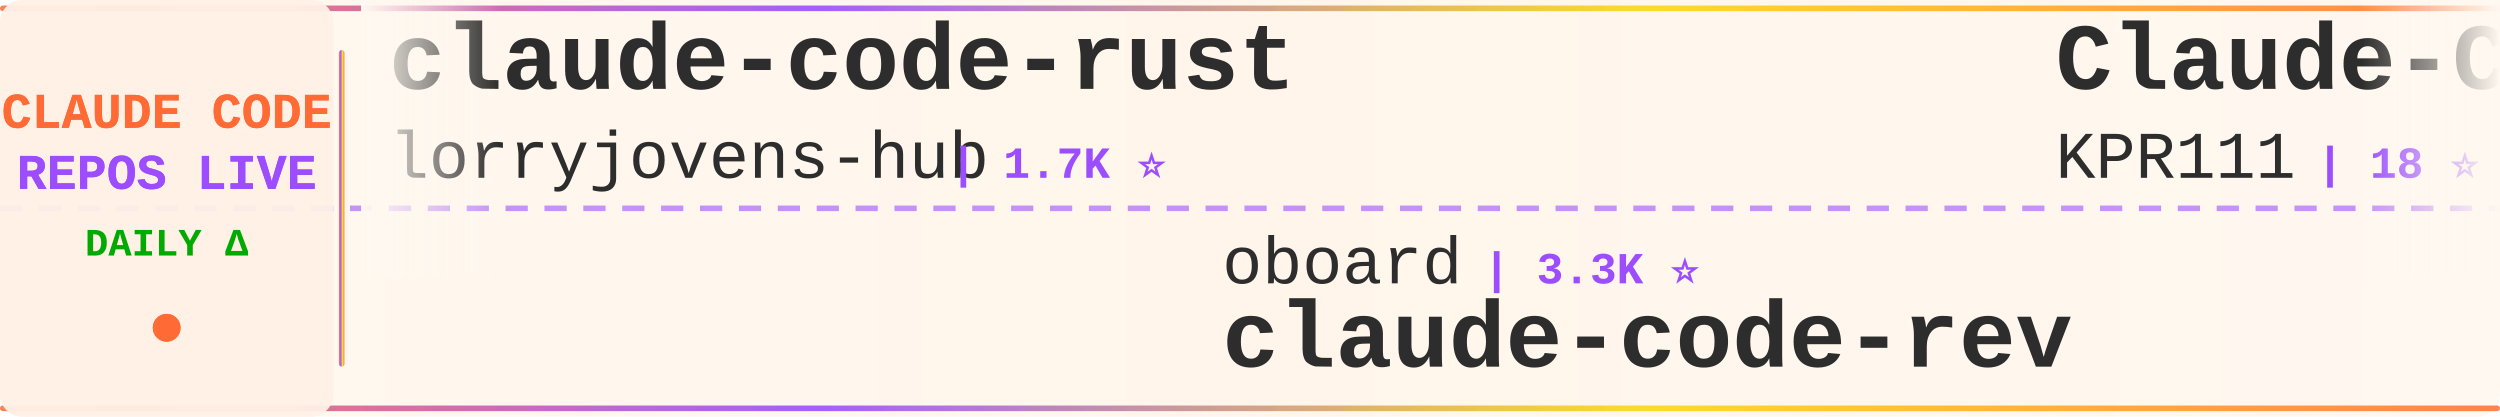
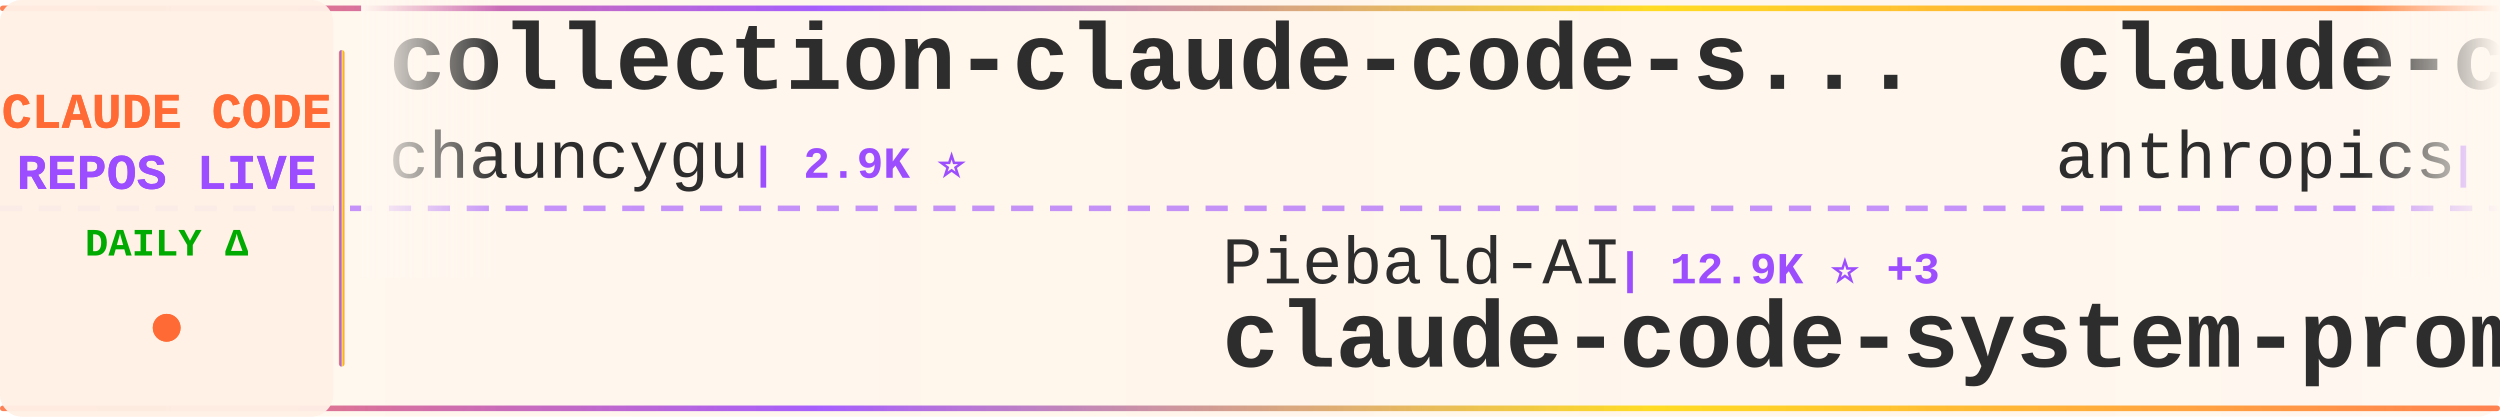
<svg xmlns="http://www.w3.org/2000/svg" width="900" height="150">
  <defs>
    <linearGradient id="tickerBg" x1="0%" y1="0%" x2="100%" y2="0%">
      <stop offset="0%" style="stop-color:#fff8f0;stop-opacity:0.98" />
      <stop offset="50%" style="stop-color:#fff5eb;stop-opacity:1" />
      <stop offset="100%" style="stop-color:#fff8f0;stop-opacity:0.98" />
    </linearGradient>
    <linearGradient id="borderGrad" x1="0%" y1="0%" x2="100%" y2="0%">
      <stop offset="0%" style="stop-color:#FF6B35;stop-opacity:0.85">
        <animate attributeName="stop-opacity" values="0.85;1;0.85" dur="2s" repeatCount="indefinite" />
      </stop>
      <stop offset="33%" style="stop-color:#9C4EFF;stop-opacity:0.9">
        <animate attributeName="stop-opacity" values="0.9;1;0.9" dur="2.2s" repeatCount="indefinite" />
      </stop>
      <stop offset="66%" style="stop-color:#FFD700;stop-opacity:0.85">
        <animate attributeName="stop-opacity" values="0.85;1;0.85" dur="1.8s" repeatCount="indefinite" />
      </stop>
      <stop offset="100%" style="stop-color:#FF6B35;stop-opacity:0.85">
        <animate attributeName="stop-opacity" values="0.85;1;0.85" dur="2s" repeatCount="indefinite" />
      </stop>
    </linearGradient>
    <filter id="textGlow">
      <feGaussianBlur stdDeviation="0.15" result="coloredBlur" />
      <feMerge>
        <feMergeNode in="coloredBlur" />
        <feMergeNode in="SourceGraphic" />
      </feMerge>
    </filter>
    <filter id="metricGlow">
      <feGaussianBlur stdDeviation="0.2" result="coloredBlur" />
      <feMerge>
        <feMergeNode in="coloredBlur" />
        <feMergeNode in="SourceGraphic" />
      </feMerge>
    </filter>
    <linearGradient id="leftFade" x1="0%" y1="0%" x2="100%" y2="0%">
      <stop offset="0%" style="stop-color:#fff8f0;stop-opacity:1" />
      <stop offset="100%" style="stop-color:#fff8f0;stop-opacity:0" />
    </linearGradient>
    <linearGradient id="rightFade" x1="0%" y1="0%" x2="100%" y2="0%">
      <stop offset="0%" style="stop-color:#fff8f0;stop-opacity:0" />
      <stop offset="100%" style="stop-color:#fff8f0;stop-opacity:1" />
    </linearGradient>
  </defs>
  <rect width="900" height="150" fill="url(#tickerBg)" rx="8" />
  <rect x="0" y="2" width="900" height="2" fill="url(#borderGrad)" rx="1" />
  <rect x="0" y="146" width="900" height="2" fill="url(#borderGrad)" rx="1" />
  <line x1="0" y1="75" x2="900" y2="75" stroke="#9C4EFF" stroke-width="2" stroke-dasharray="8 6" opacity="0.6" />
  <rect x="0" y="0" width="120" height="150" fill="#fff0e6" opacity="0.95" rx="8" />
  <text x="60" y="46" font-family="'Courier New', monospace" font-size="18" font-weight="bold" fill="#FF6B35" text-anchor="middle" filter="url(#textGlow)">
    CLAUDE CODE
  </text>
  <text x="60" y="68" font-family="'Courier New', monospace" font-size="18" font-weight="bold" fill="#9C4EFF" text-anchor="middle" filter="url(#textGlow)">
    REPOS LIVE
  </text>
  <text x="60" y="92" font-family="'Courier New', monospace" font-size="14" font-weight="bold" fill="#00aa00" text-anchor="middle">
    DAILY Δ
  </text>
  <circle cx="60" cy="118" r="5" fill="#FF6B35" filter="url(#metricGlow)">
    <animate attributeName="r" values="4;6;4" dur="1.5s" repeatCount="indefinite" />
    <animate attributeName="opacity" values="0.6;1;0.6" dur="1.5s" repeatCount="indefinite" />
  </circle>
  <rect x="122" y="18" width="2" height="114" fill="url(#borderGrad)" rx="1" />
  <clipPath id="tickerClip">
    <rect x="130" y="0" width="770" height="150" />
  </clipPath>
  <g clip-path="url(#tickerClip)">
    <g id="tickerItems">
      <animateTransform attributeName="transform" attributeType="XML" type="translate" from="0 0" to="-3000 0" dur="54s" repeatCount="indefinite" />
      <g transform="translate(0, 0)">
-         <text x="140" y="32" font-family="'Courier New', monospace" font-size="34" font-weight="bold" fill="#2d2d2d">claude-code-rust</text>
-         <text x="140" y="64" font-family="'Courier New', monospace" font-size="24" font-weight="normal" fill="#2d2d2d" opacity="1.0">lorryjovens-hub</text>
-         <text x="342" y="64" font-family="'Courier New', monospace" font-size="16" font-weight="bold" fill="#9C4EFF"> | 1.7K ⭐</text>
+         <text x="140" y="32" font-family="'Courier New', monospace" font-size="34" font-weight="bold" fill="#2d2d2d">collection-claude-code-s...</text>
+         <text x="140" y="64" font-family="'Courier New', monospace" font-size="24" font-weight="normal" fill="#2d2d2d" opacity="1.0">chauncygu</text>
+         <text x="270" y="64" font-family="'Courier New', monospace" font-size="16" font-weight="bold" fill="#9C4EFF"> | 2.9K ⭐</text>
      </g>
      <g transform="translate(300, 0)">
-         <text x="140" y="102" font-family="'Courier New', monospace" font-size="24" font-weight="normal" fill="#2d2d2d" opacity="1.0">oboard</text>
-         <text x="234" y="102" font-family="'Courier New', monospace" font-size="16" font-weight="bold" fill="#9C4EFF"> | 3.3K ⭐</text>
-         <text x="140" y="132" font-family="'Courier New', monospace" font-size="34" font-weight="bold" fill="#2d2d2d">claude-code-rev</text>
+         <text x="140" y="102" font-family="'Courier New', monospace" font-size="24" font-weight="normal" fill="#2d2d2d" opacity="1.0">Piebald-AI</text>
+         <text x="282" y="102" font-family="'Courier New', monospace" font-size="16" font-weight="bold" fill="#9C4EFF"> | 12.9K ⭐ +3</text>
+         <text x="140" y="132" font-family="'Courier New', monospace" font-size="34" font-weight="bold" fill="#2d2d2d">claude-code-system-promp...</text>
      </g>
      <g transform="translate(600, 0)">
-         <text x="140" y="32" font-family="'Courier New', monospace" font-size="34" font-weight="bold" fill="#2d2d2d">Claude-Code</text>
-         <text x="140" y="64" font-family="'Courier New', monospace" font-size="24" font-weight="normal" fill="#2d2d2d" opacity="1.0">KPR111</text>
-         <text x="234" y="64" font-family="'Courier New', monospace" font-size="16" font-weight="bold" fill="#9C4EFF"> | 18 ⭐</text>
+         <text x="140" y="32" font-family="'Courier New', monospace" font-size="34" font-weight="bold" fill="#2d2d2d">claude-code-base-action</text>
+         <text x="140" y="64" font-family="'Courier New', monospace" font-size="24" font-weight="normal" fill="#2d2d2d" opacity="1.0">anthropics</text>
+         <text x="282" y="64" font-family="'Courier New', monospace" font-size="16" font-weight="bold" fill="#9C4EFF"> | 1.0K ⭐</text>
      </g>
      <g transform="translate(900, 0)">
        <text x="140" y="102" font-family="'Courier New', monospace" font-size="24" font-weight="normal" fill="#2d2d2d" opacity="1.0">wanshuiyin</text>
-         <text x="282" y="102" font-family="'Courier New', monospace" font-size="16" font-weight="bold" fill="#9C4EFF"> | 17.4K ⭐ +51</text>
+         <text x="282" y="102" font-family="'Courier New', monospace" font-size="16" font-weight="bold" fill="#9C4EFF"> | 17.4K ⭐ +5</text>
        <text x="140" y="132" font-family="'Courier New', monospace" font-size="34" font-weight="bold" fill="#2d2d2d">Auto-claude-code-researc...</text>
      </g>
      <g transform="translate(1200, 0)">
-         <text x="140" y="32" font-family="'Courier New', monospace" font-size="34" font-weight="bold" fill="#2d2d2d">cc-switch</text>
-         <text x="140" y="64" font-family="'Courier New', monospace" font-size="24" font-weight="normal" fill="#2d2d2d" opacity="1.0">farion1231</text>
-         <text x="282" y="64" font-family="'Courier New', monospace" font-size="16" font-weight="bold" fill="#9C4EFF"> | 143.7K ⭐ +263</text>
+         <text x="140" y="32" font-family="'Courier New', monospace" font-size="34" font-weight="bold" fill="#2d2d2d">claude-code-settings</text>
+         <text x="140" y="64" font-family="'Courier New', monospace" font-size="24" font-weight="normal" fill="#2d2d2d" opacity="1.0">feiskyer</text>
+         <text x="258" y="64" font-family="'Courier New', monospace" font-size="16" font-weight="bold" fill="#9C4EFF"> | 1.7K ⭐</text>
      </g>
      <g transform="translate(1500, 0)">
-         <text x="140" y="102" font-family="'Courier New', monospace" font-size="24" font-weight="normal" fill="#2d2d2d" opacity="1.0">liuup</text>
-         <text x="222" y="102" font-family="'Courier New', monospace" font-size="16" font-weight="bold" fill="#9C4EFF"> | 4.0K ⭐ +3</text>
-         <text x="140" y="132" font-family="'Courier New', monospace" font-size="34" font-weight="bold" fill="#2d2d2d">claude-code-analysis</text>
+         <text x="140" y="102" font-family="'Courier New', monospace" font-size="24" font-weight="normal" fill="#2d2d2d" opacity="1.0">ykdojo</text>
+         <text x="234" y="102" font-family="'Courier New', monospace" font-size="16" font-weight="bold" fill="#9C4EFF"> | 10.2K ⭐ +1</text>
+         <text x="140" y="132" font-family="'Courier New', monospace" font-size="34" font-weight="bold" fill="#2d2d2d">claude-code-tips</text>
      </g>
      <g transform="translate(1800, 0)">
-         <text x="140" y="32" font-family="'Courier New', monospace" font-size="34" font-weight="bold" fill="#2d2d2d">claude-code-source-code</text>
-         <text x="140" y="64" font-family="'Courier New', monospace" font-size="24" font-weight="normal" fill="#2d2d2d" opacity="1.0">777genius</text>
-         <text x="270" y="64" font-family="'Courier New', monospace" font-size="16" font-weight="bold" fill="#9C4EFF"> | 936 ⭐ +1</text>
+         <text x="140" y="32" font-family="'Courier New', monospace" font-size="34" font-weight="bold" fill="#2d2d2d">claude-code-analysis</text>
+         <text x="140" y="64" font-family="'Courier New', monospace" font-size="24" font-weight="normal" fill="#2d2d2d" opacity="1.0">liuup</text>
+         <text x="222" y="64" font-family="'Courier New', monospace" font-size="16" font-weight="bold" fill="#9C4EFF"> | 4.0K ⭐</text>
      </g>
      <g transform="translate(2100, 0)">
-         <text x="140" y="102" font-family="'Courier New', monospace" font-size="24" font-weight="normal" fill="#2d2d2d" opacity="1.0">Yeachan-Heo</text>
-         <text x="294" y="102" font-family="'Courier New', monospace" font-size="16" font-weight="bold" fill="#9C4EFF"> | 39.9K ⭐ +18</text>
-         <text x="140" y="132" font-family="'Courier New', monospace" font-size="34" font-weight="bold" fill="#2d2d2d">oh-my-claudecode</text>
+         <text x="140" y="102" font-family="'Courier New', monospace" font-size="24" font-weight="normal" fill="#2d2d2d" opacity="1.0">disler</text>
+         <text x="234" y="102" font-family="'Courier New', monospace" font-size="16" font-weight="bold" fill="#9C4EFF"> | 3.9K ⭐ +1</text>
+         <text x="140" y="132" font-family="'Courier New', monospace" font-size="34" font-weight="bold" fill="#2d2d2d">claude-code-hooks-master...</text>
      </g>
      <g transform="translate(2400, 0)">
-         <text x="140" y="32" font-family="'Courier New', monospace" font-size="34" font-weight="bold" fill="#2d2d2d">claude-code-source</text>
-         <text x="140" y="64" font-family="'Courier New', monospace" font-size="24" font-weight="normal" fill="#2d2d2d" opacity="1.0">JrCx7scC</text>
-         <text x="258" y="64" font-family="'Courier New', monospace" font-size="16" font-weight="bold" fill="#9C4EFF"> | 376 ⭐</text>
+         <text x="140" y="32" font-family="'Courier New', monospace" font-size="34" font-weight="bold" fill="#2d2d2d">Claude-Code-Source-Study</text>
+         <text x="140" y="64" font-family="'Courier New', monospace" font-size="24" font-weight="normal" fill="#2d2d2d" opacity="1.0">luyao618</text>
+         <text x="258" y="64" font-family="'Courier New', monospace" font-size="16" font-weight="bold" fill="#9C4EFF"> | 1.7K ⭐</text>
      </g>
      <g transform="translate(2700, 0)">
        <text x="140" y="102" font-family="'Courier New', monospace" font-size="24" font-weight="normal" fill="#2d2d2d" opacity="1.0">anthropics</text>
-         <text x="282" y="102" font-family="'Courier New', monospace" font-size="16" font-weight="bold" fill="#9C4EFF"> | 1.0K ⭐</text>
-         <text x="140" y="132" font-family="'Courier New', monospace" font-size="34" font-weight="bold" fill="#2d2d2d">claude-code-base-action</text>
+         <text x="282" y="102" font-family="'Courier New', monospace" font-size="16" font-weight="bold" fill="#9C4EFF"> | 6.4K ⭐ +5</text>
+         <text x="140" y="132" font-family="'Courier New', monospace" font-size="34" font-weight="bold" fill="#2d2d2d">claude-code-security-rev...</text>
      </g>
      <g transform="translate(3000, 0)">
-         <text x="140" y="32" font-family="'Courier New', monospace" font-size="34" font-weight="bold" fill="#2d2d2d">claude-code-rust</text>
-         <text x="140" y="64" font-family="'Courier New', monospace" font-size="24" font-weight="normal" fill="#2d2d2d" opacity="1.0">lorryjovens-hub</text>
-         <text x="342" y="64" font-family="'Courier New', monospace" font-size="16" font-weight="bold" fill="#9C4EFF"> | 1.7K ⭐</text>
+         <text x="140" y="32" font-family="'Courier New', monospace" font-size="34" font-weight="bold" fill="#2d2d2d">collection-claude-code-s...</text>
+         <text x="140" y="64" font-family="'Courier New', monospace" font-size="24" font-weight="normal" fill="#2d2d2d" opacity="1.0">chauncygu</text>
+         <text x="270" y="64" font-family="'Courier New', monospace" font-size="16" font-weight="bold" fill="#9C4EFF"> | 2.9K ⭐</text>
      </g>
      <g transform="translate(3300, 0)">
-         <text x="140" y="102" font-family="'Courier New', monospace" font-size="24" font-weight="normal" fill="#2d2d2d" opacity="1.0">oboard</text>
-         <text x="234" y="102" font-family="'Courier New', monospace" font-size="16" font-weight="bold" fill="#9C4EFF"> | 3.3K ⭐</text>
-         <text x="140" y="132" font-family="'Courier New', monospace" font-size="34" font-weight="bold" fill="#2d2d2d">claude-code-rev</text>
+         <text x="140" y="102" font-family="'Courier New', monospace" font-size="24" font-weight="normal" fill="#2d2d2d" opacity="1.0">Piebald-AI</text>
+         <text x="282" y="102" font-family="'Courier New', monospace" font-size="16" font-weight="bold" fill="#9C4EFF"> | 12.9K ⭐ +3</text>
+         <text x="140" y="132" font-family="'Courier New', monospace" font-size="34" font-weight="bold" fill="#2d2d2d">claude-code-system-promp...</text>
      </g>
      <g transform="translate(3600, 0)">
-         <text x="140" y="32" font-family="'Courier New', monospace" font-size="34" font-weight="bold" fill="#2d2d2d">Claude-Code</text>
-         <text x="140" y="64" font-family="'Courier New', monospace" font-size="24" font-weight="normal" fill="#2d2d2d" opacity="1.0">KPR111</text>
-         <text x="234" y="64" font-family="'Courier New', monospace" font-size="16" font-weight="bold" fill="#9C4EFF"> | 18 ⭐</text>
+         <text x="140" y="32" font-family="'Courier New', monospace" font-size="34" font-weight="bold" fill="#2d2d2d">claude-code-base-action</text>
+         <text x="140" y="64" font-family="'Courier New', monospace" font-size="24" font-weight="normal" fill="#2d2d2d" opacity="1.0">anthropics</text>
+         <text x="282" y="64" font-family="'Courier New', monospace" font-size="16" font-weight="bold" fill="#9C4EFF"> | 1.0K ⭐</text>
      </g>
      <g transform="translate(3900, 0)">
        <text x="140" y="102" font-family="'Courier New', monospace" font-size="24" font-weight="normal" fill="#2d2d2d" opacity="1.0">wanshuiyin</text>
-         <text x="282" y="102" font-family="'Courier New', monospace" font-size="16" font-weight="bold" fill="#9C4EFF"> | 17.4K ⭐ +51</text>
+         <text x="282" y="102" font-family="'Courier New', monospace" font-size="16" font-weight="bold" fill="#9C4EFF"> | 17.4K ⭐ +5</text>
        <text x="140" y="132" font-family="'Courier New', monospace" font-size="34" font-weight="bold" fill="#2d2d2d">Auto-claude-code-researc...</text>
      </g>
    </g>
  </g>
  <rect x="130" y="0" width="50" height="100" fill="url(#leftFade)" />
  <rect x="850" y="0" width="50" height="100" fill="url(#rightFade)" />
</svg>
